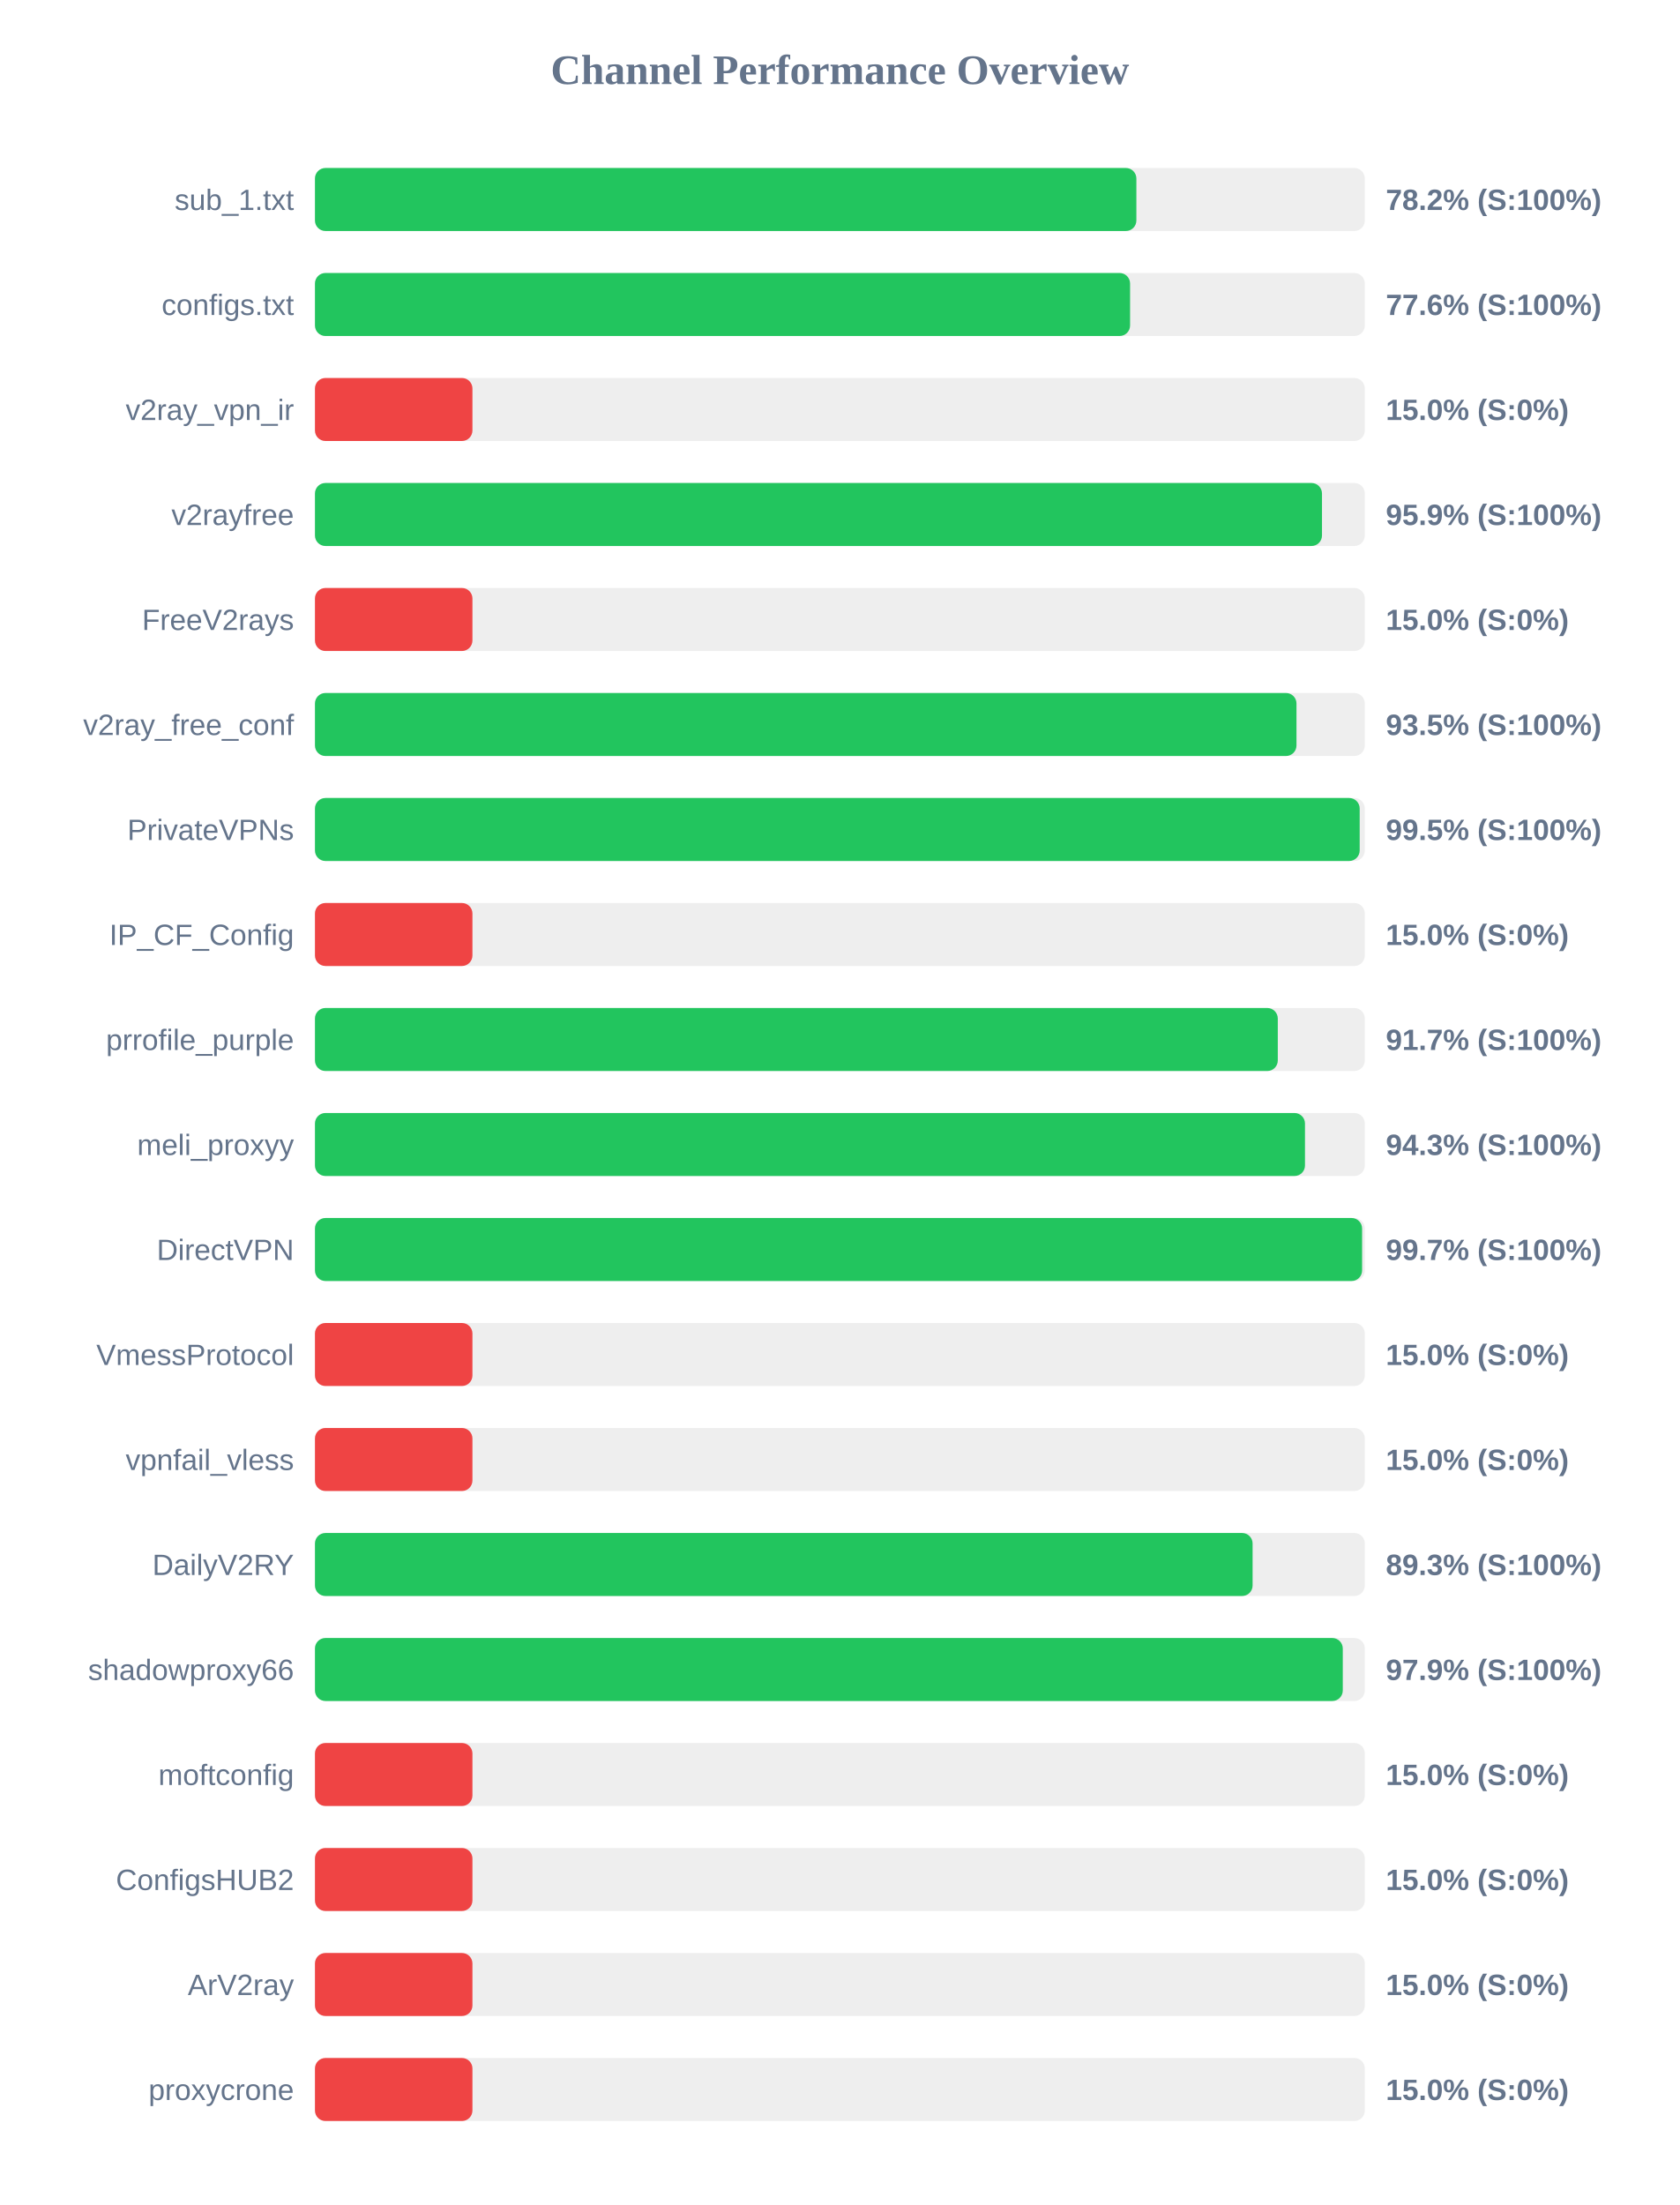
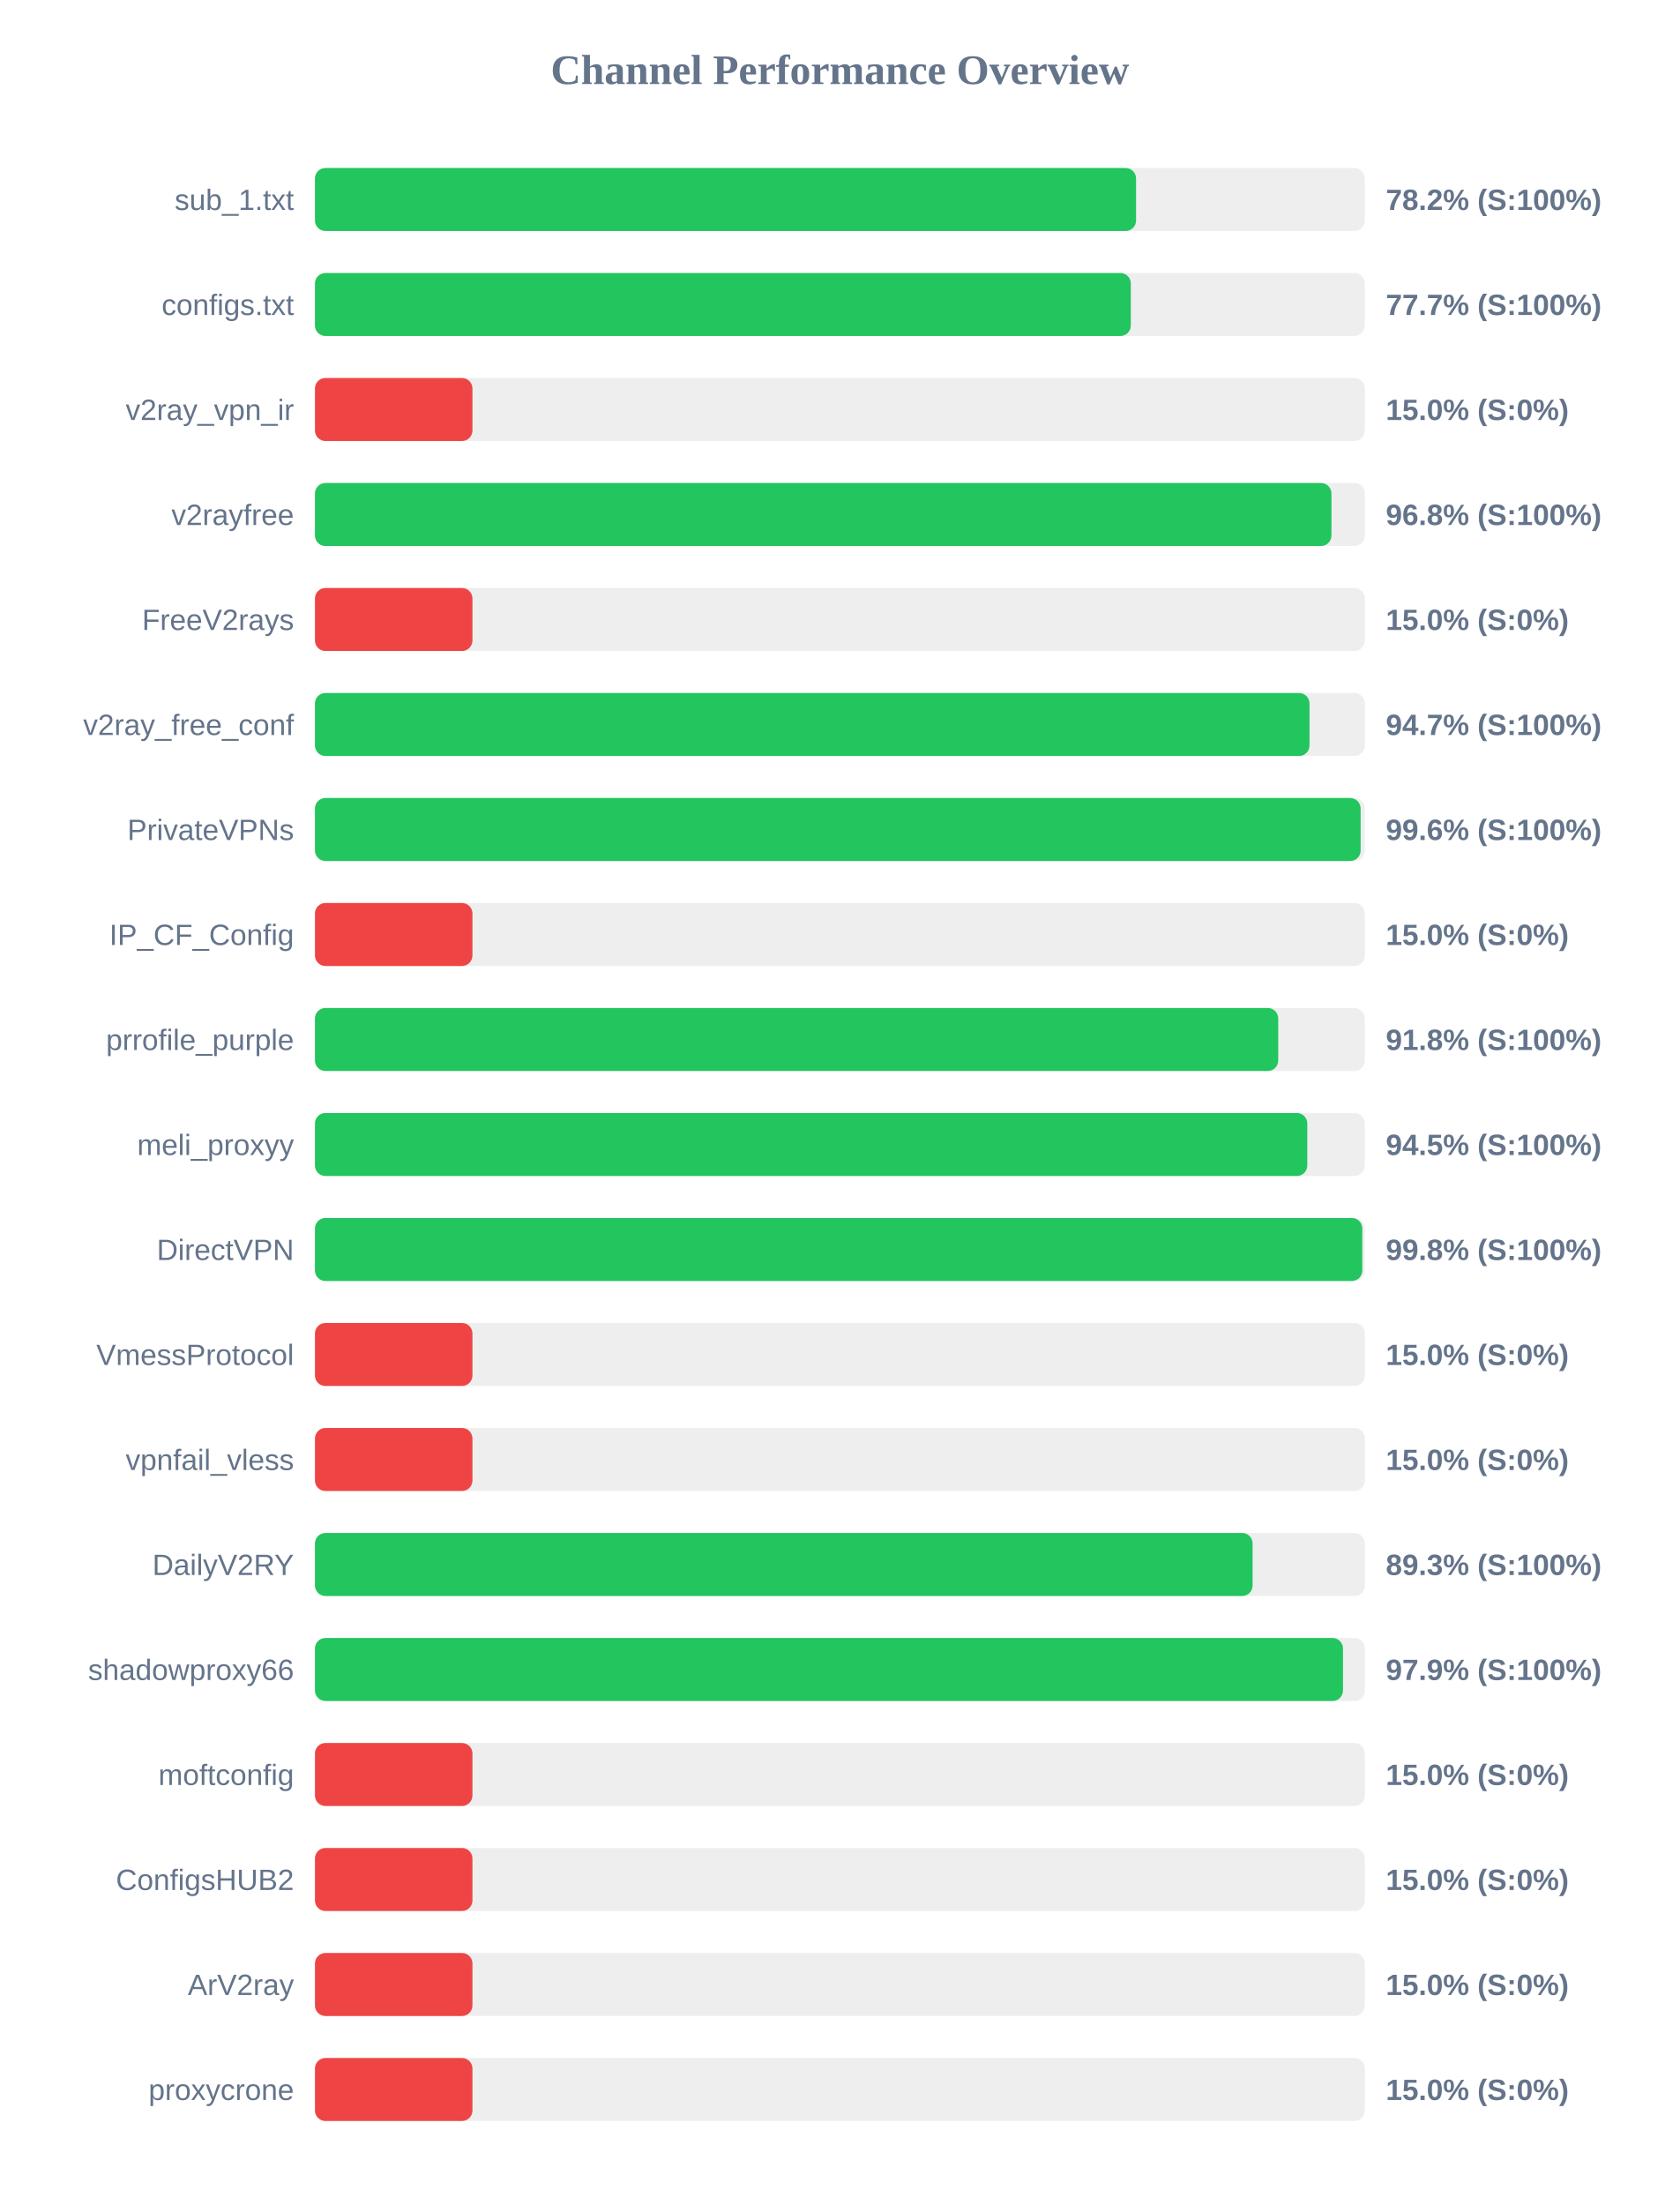
<svg xmlns="http://www.w3.org/2000/svg" width="800" height="1050" version="1.1">
  <style>
        .row { font: 14px Arial; fill: #64748b; }
        .score { font: bold 14px Arial; fill: #64748b; }
    </style>
  <text x="400" y="40" text-anchor="middle" font-size="20px" font-weight="bold" fill="#64748b">Channel Performance Overview</text>
  <rect x="150" y="80" width="500" height="30" fill="#eee" rx="5" />
-   <rect x="150" y="80" width="391.2" height="30" fill="#22c55e" rx="5" />
+   <rect x="150" y="80" width="391.05" height="30" fill="#22c55e" rx="5" />
  <text x="140" y="100" text-anchor="end" class="row">sub_1.txt</text>
  <text x="660" y="100" text-anchor="start" class="score">78.2% (S:100%)</text>
  <rect x="150" y="130" width="500" height="30" fill="#eee" rx="5" />
-   <rect x="150" y="130" width="388.2" height="30" fill="#22c55e" rx="5" />
+   <rect x="150" y="130" width="388.55" height="30" fill="#22c55e" rx="5" />
  <text x="140" y="150" text-anchor="end" class="row">configs.txt</text>
-   <text x="660" y="150" text-anchor="start" class="score">77.6% (S:100%)</text>
+   <text x="660" y="150" text-anchor="start" class="score">77.7% (S:100%)</text>
  <rect x="150" y="180" width="500" height="30" fill="#eee" rx="5" />
  <rect x="150" y="180" width="75.0" height="30" fill="#ef4444" rx="5" />
  <text x="140" y="200" text-anchor="end" class="row">v2ray_vpn_ir</text>
  <text x="660" y="200" text-anchor="start" class="score">15.0% (S:0%)</text>
  <rect x="150" y="230" width="500" height="30" fill="#eee" rx="5" />
-   <rect x="150" y="230" width="479.6" height="30" fill="#22c55e" rx="5" />
+   <rect x="150" y="230" width="484.1" height="30" fill="#22c55e" rx="5" />
  <text x="140" y="250" text-anchor="end" class="row">v2rayfree</text>
-   <text x="660" y="250" text-anchor="start" class="score">95.9% (S:100%)</text>
+   <text x="660" y="250" text-anchor="start" class="score">96.8% (S:100%)</text>
  <rect x="150" y="280" width="500" height="30" fill="#eee" rx="5" />
  <rect x="150" y="280" width="75.0" height="30" fill="#ef4444" rx="5" />
  <text x="140" y="300" text-anchor="end" class="row">FreeV2rays</text>
  <text x="660" y="300" text-anchor="start" class="score">15.0% (S:0%)</text>
  <rect x="150" y="330" width="500" height="30" fill="#eee" rx="5" />
-   <rect x="150" y="330" width="467.45" height="30" fill="#22c55e" rx="5" />
+   <rect x="150" y="330" width="473.65" height="30" fill="#22c55e" rx="5" />
  <text x="140" y="350" text-anchor="end" class="row">v2ray_free_conf</text>
-   <text x="660" y="350" text-anchor="start" class="score">93.5% (S:100%)</text>
+   <text x="660" y="350" text-anchor="start" class="score">94.7% (S:100%)</text>
  <rect x="150" y="380" width="500" height="30" fill="#eee" rx="5" />
-   <rect x="150" y="380" width="497.55" height="30" fill="#22c55e" rx="5" />
+   <rect x="150" y="380" width="498.0" height="30" fill="#22c55e" rx="5" />
  <text x="140" y="400" text-anchor="end" class="row">PrivateVPNs</text>
-   <text x="660" y="400" text-anchor="start" class="score">99.5% (S:100%)</text>
+   <text x="660" y="400" text-anchor="start" class="score">99.6% (S:100%)</text>
  <rect x="150" y="430" width="500" height="30" fill="#eee" rx="5" />
  <rect x="150" y="430" width="75.0" height="30" fill="#ef4444" rx="5" />
  <text x="140" y="450" text-anchor="end" class="row">IP_CF_Config</text>
  <text x="660" y="450" text-anchor="start" class="score">15.0% (S:0%)</text>
  <rect x="150" y="480" width="500" height="30" fill="#eee" rx="5" />
-   <rect x="150" y="480" width="458.55" height="30" fill="#22c55e" rx="5" />
+   <rect x="150" y="480" width="458.75" height="30" fill="#22c55e" rx="5" />
  <text x="140" y="500" text-anchor="end" class="row">prrofile_purple</text>
-   <text x="660" y="500" text-anchor="start" class="score">91.7% (S:100%)</text>
+   <text x="660" y="500" text-anchor="start" class="score">91.8% (S:100%)</text>
  <rect x="150" y="530" width="500" height="30" fill="#eee" rx="5" />
-   <rect x="150" y="530" width="471.5" height="30" fill="#22c55e" rx="5" />
+   <rect x="150" y="530" width="472.6" height="30" fill="#22c55e" rx="5" />
  <text x="140" y="550" text-anchor="end" class="row">meli_proxyy</text>
-   <text x="660" y="550" text-anchor="start" class="score">94.3% (S:100%)</text>
+   <text x="660" y="550" text-anchor="start" class="score">94.5% (S:100%)</text>
  <rect x="150" y="580" width="500" height="30" fill="#eee" rx="5" />
-   <rect x="150" y="580" width="498.7" height="30" fill="#22c55e" rx="5" />
+   <rect x="150" y="580" width="498.8" height="30" fill="#22c55e" rx="5" />
  <text x="140" y="600" text-anchor="end" class="row">DirectVPN</text>
-   <text x="660" y="600" text-anchor="start" class="score">99.7% (S:100%)</text>
+   <text x="660" y="600" text-anchor="start" class="score">99.8% (S:100%)</text>
  <rect x="150" y="630" width="500" height="30" fill="#eee" rx="5" />
  <rect x="150" y="630" width="75.0" height="30" fill="#ef4444" rx="5" />
  <text x="140" y="650" text-anchor="end" class="row">VmessProtocol</text>
  <text x="660" y="650" text-anchor="start" class="score">15.0% (S:0%)</text>
  <rect x="150" y="680" width="500" height="30" fill="#eee" rx="5" />
  <rect x="150" y="680" width="75.0" height="30" fill="#ef4444" rx="5" />
  <text x="140" y="700" text-anchor="end" class="row">vpnfail_vless</text>
  <text x="660" y="700" text-anchor="start" class="score">15.0% (S:0%)</text>
  <rect x="150" y="730" width="500" height="30" fill="#eee" rx="5" />
  <rect x="150" y="730" width="446.55" height="30" fill="#22c55e" rx="5" />
  <text x="140" y="750" text-anchor="end" class="row">DailyV2RY</text>
  <text x="660" y="750" text-anchor="start" class="score">89.3% (S:100%)</text>
  <rect x="150" y="780" width="500" height="30" fill="#eee" rx="5" />
-   <rect x="150" y="780" width="489.5" height="30" fill="#22c55e" rx="5" />
+   <rect x="150" y="780" width="489.6" height="30" fill="#22c55e" rx="5" />
  <text x="140" y="800" text-anchor="end" class="row">shadowproxy66</text>
  <text x="660" y="800" text-anchor="start" class="score">97.9% (S:100%)</text>
  <rect x="150" y="830" width="500" height="30" fill="#eee" rx="5" />
  <rect x="150" y="830" width="75.0" height="30" fill="#ef4444" rx="5" />
  <text x="140" y="850" text-anchor="end" class="row">moftconfig</text>
  <text x="660" y="850" text-anchor="start" class="score">15.0% (S:0%)</text>
  <rect x="150" y="880" width="500" height="30" fill="#eee" rx="5" />
  <rect x="150" y="880" width="75.0" height="30" fill="#ef4444" rx="5" />
  <text x="140" y="900" text-anchor="end" class="row">ConfigsHUB2</text>
  <text x="660" y="900" text-anchor="start" class="score">15.0% (S:0%)</text>
  <rect x="150" y="930" width="500" height="30" fill="#eee" rx="5" />
  <rect x="150" y="930" width="75.0" height="30" fill="#ef4444" rx="5" />
  <text x="140" y="950" text-anchor="end" class="row">ArV2ray</text>
  <text x="660" y="950" text-anchor="start" class="score">15.0% (S:0%)</text>
  <rect x="150" y="980" width="500" height="30" fill="#eee" rx="5" />
  <rect x="150" y="980" width="75.0" height="30" fill="#ef4444" rx="5" />
  <text x="140" y="1000" text-anchor="end" class="row">proxycrone</text>
  <text x="660" y="1000" text-anchor="start" class="score">15.0% (S:0%)</text>
</svg>
